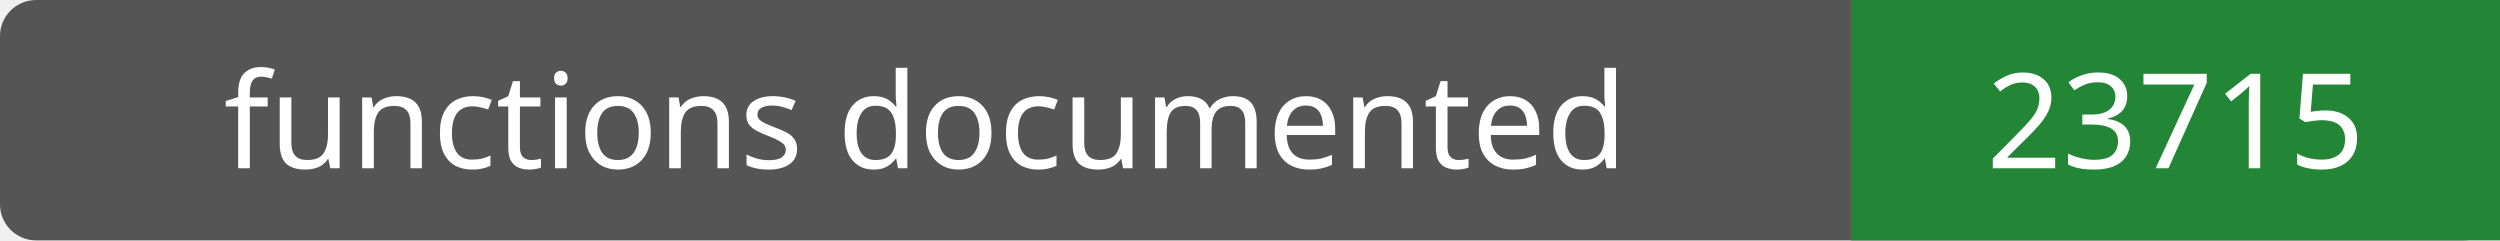
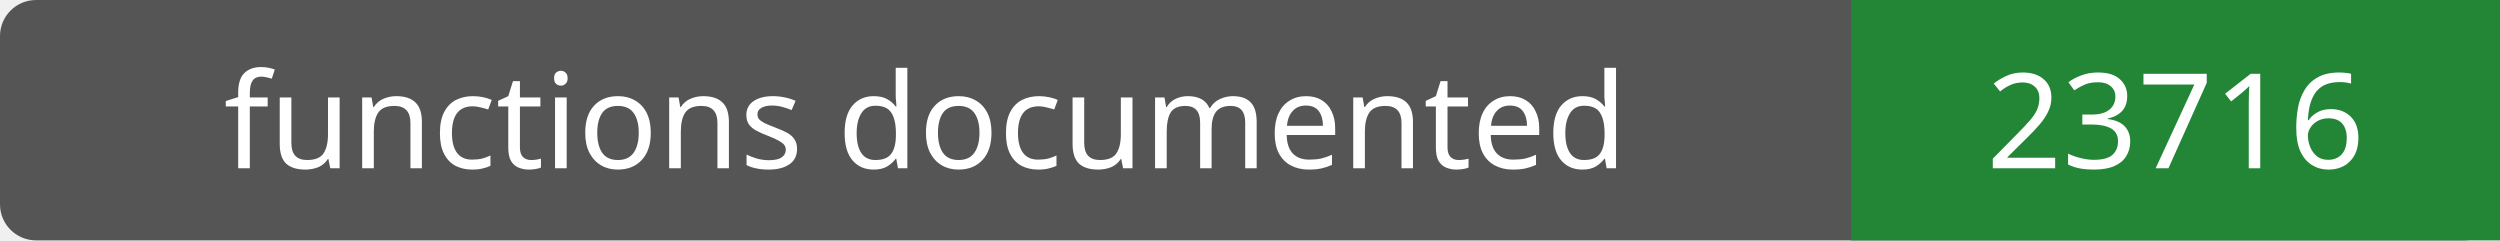
- <svg xmlns="http://www.w3.org/2000/svg" width="208" height="20" role="img" aria-label="functions documented: 23715">
+ <svg xmlns="http://www.w3.org/2000/svg" width="208" height="20" role="img" aria-label="functions documented: 23716">
  <rect width="208" height="20" rx="3" fill="#555" />
  <path fill="#238636" d="M154 0h54v20H154z" />
  <g fill="#fff" text-anchor="middle" font-family="Verdana,sans-serif" font-size="11">
    <text x="77.0" y="14">functions documented</text>
-     <text x="181.0" y="14">23715</text>
+     <text x="181.0" y="14">23716</text>
  </g>
</svg>
